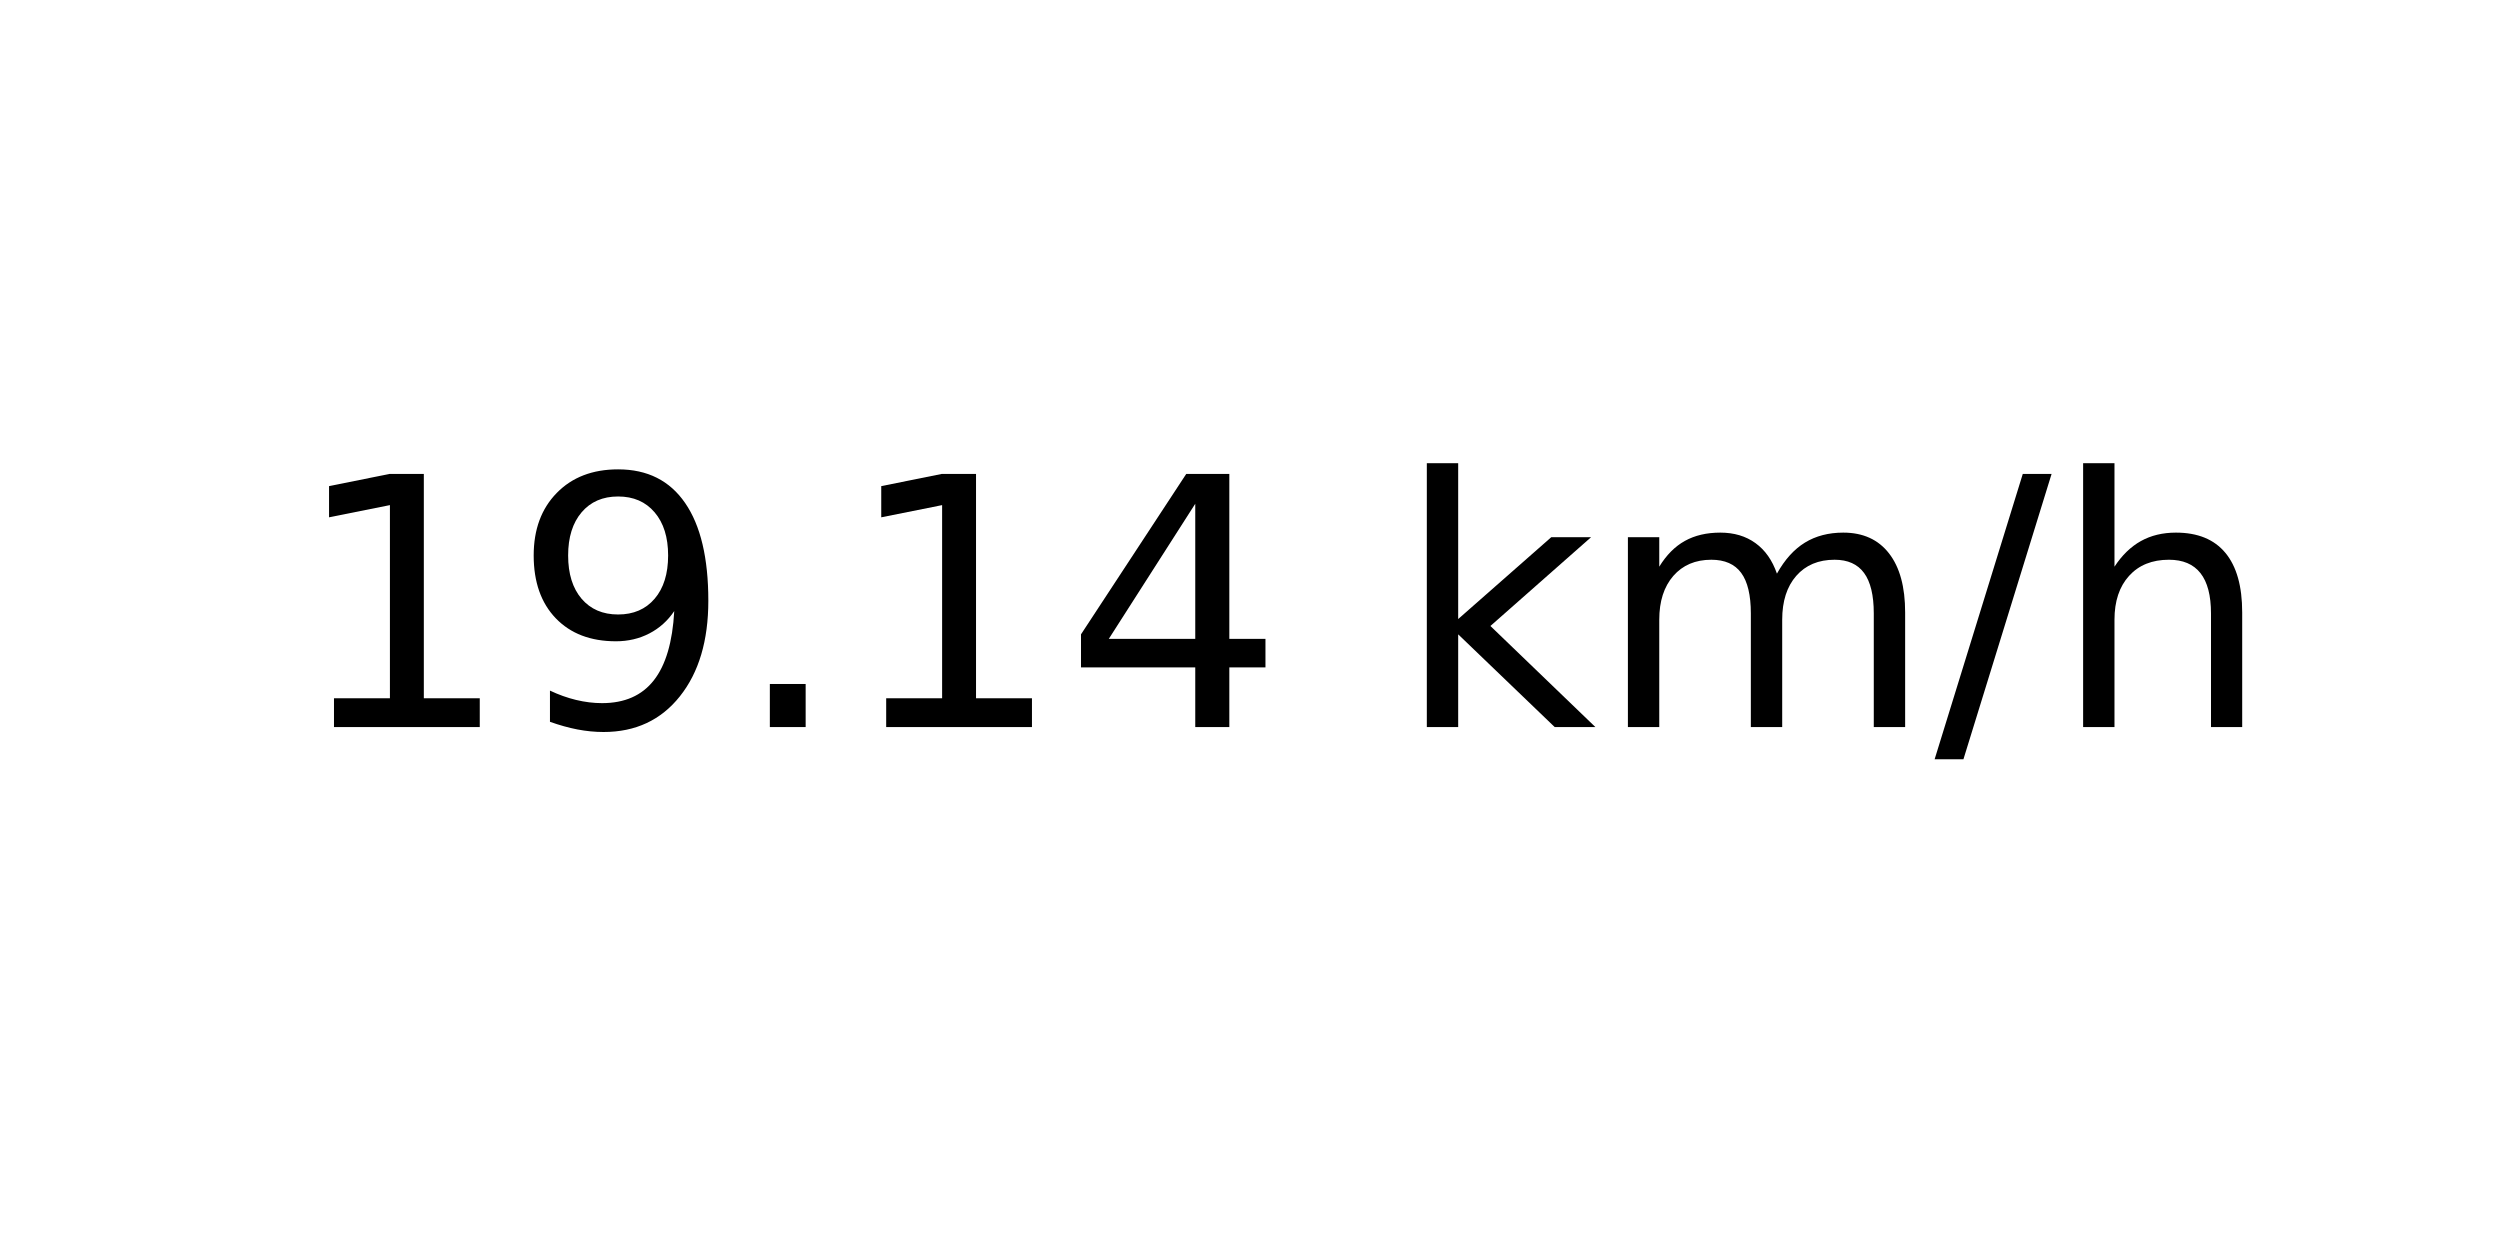
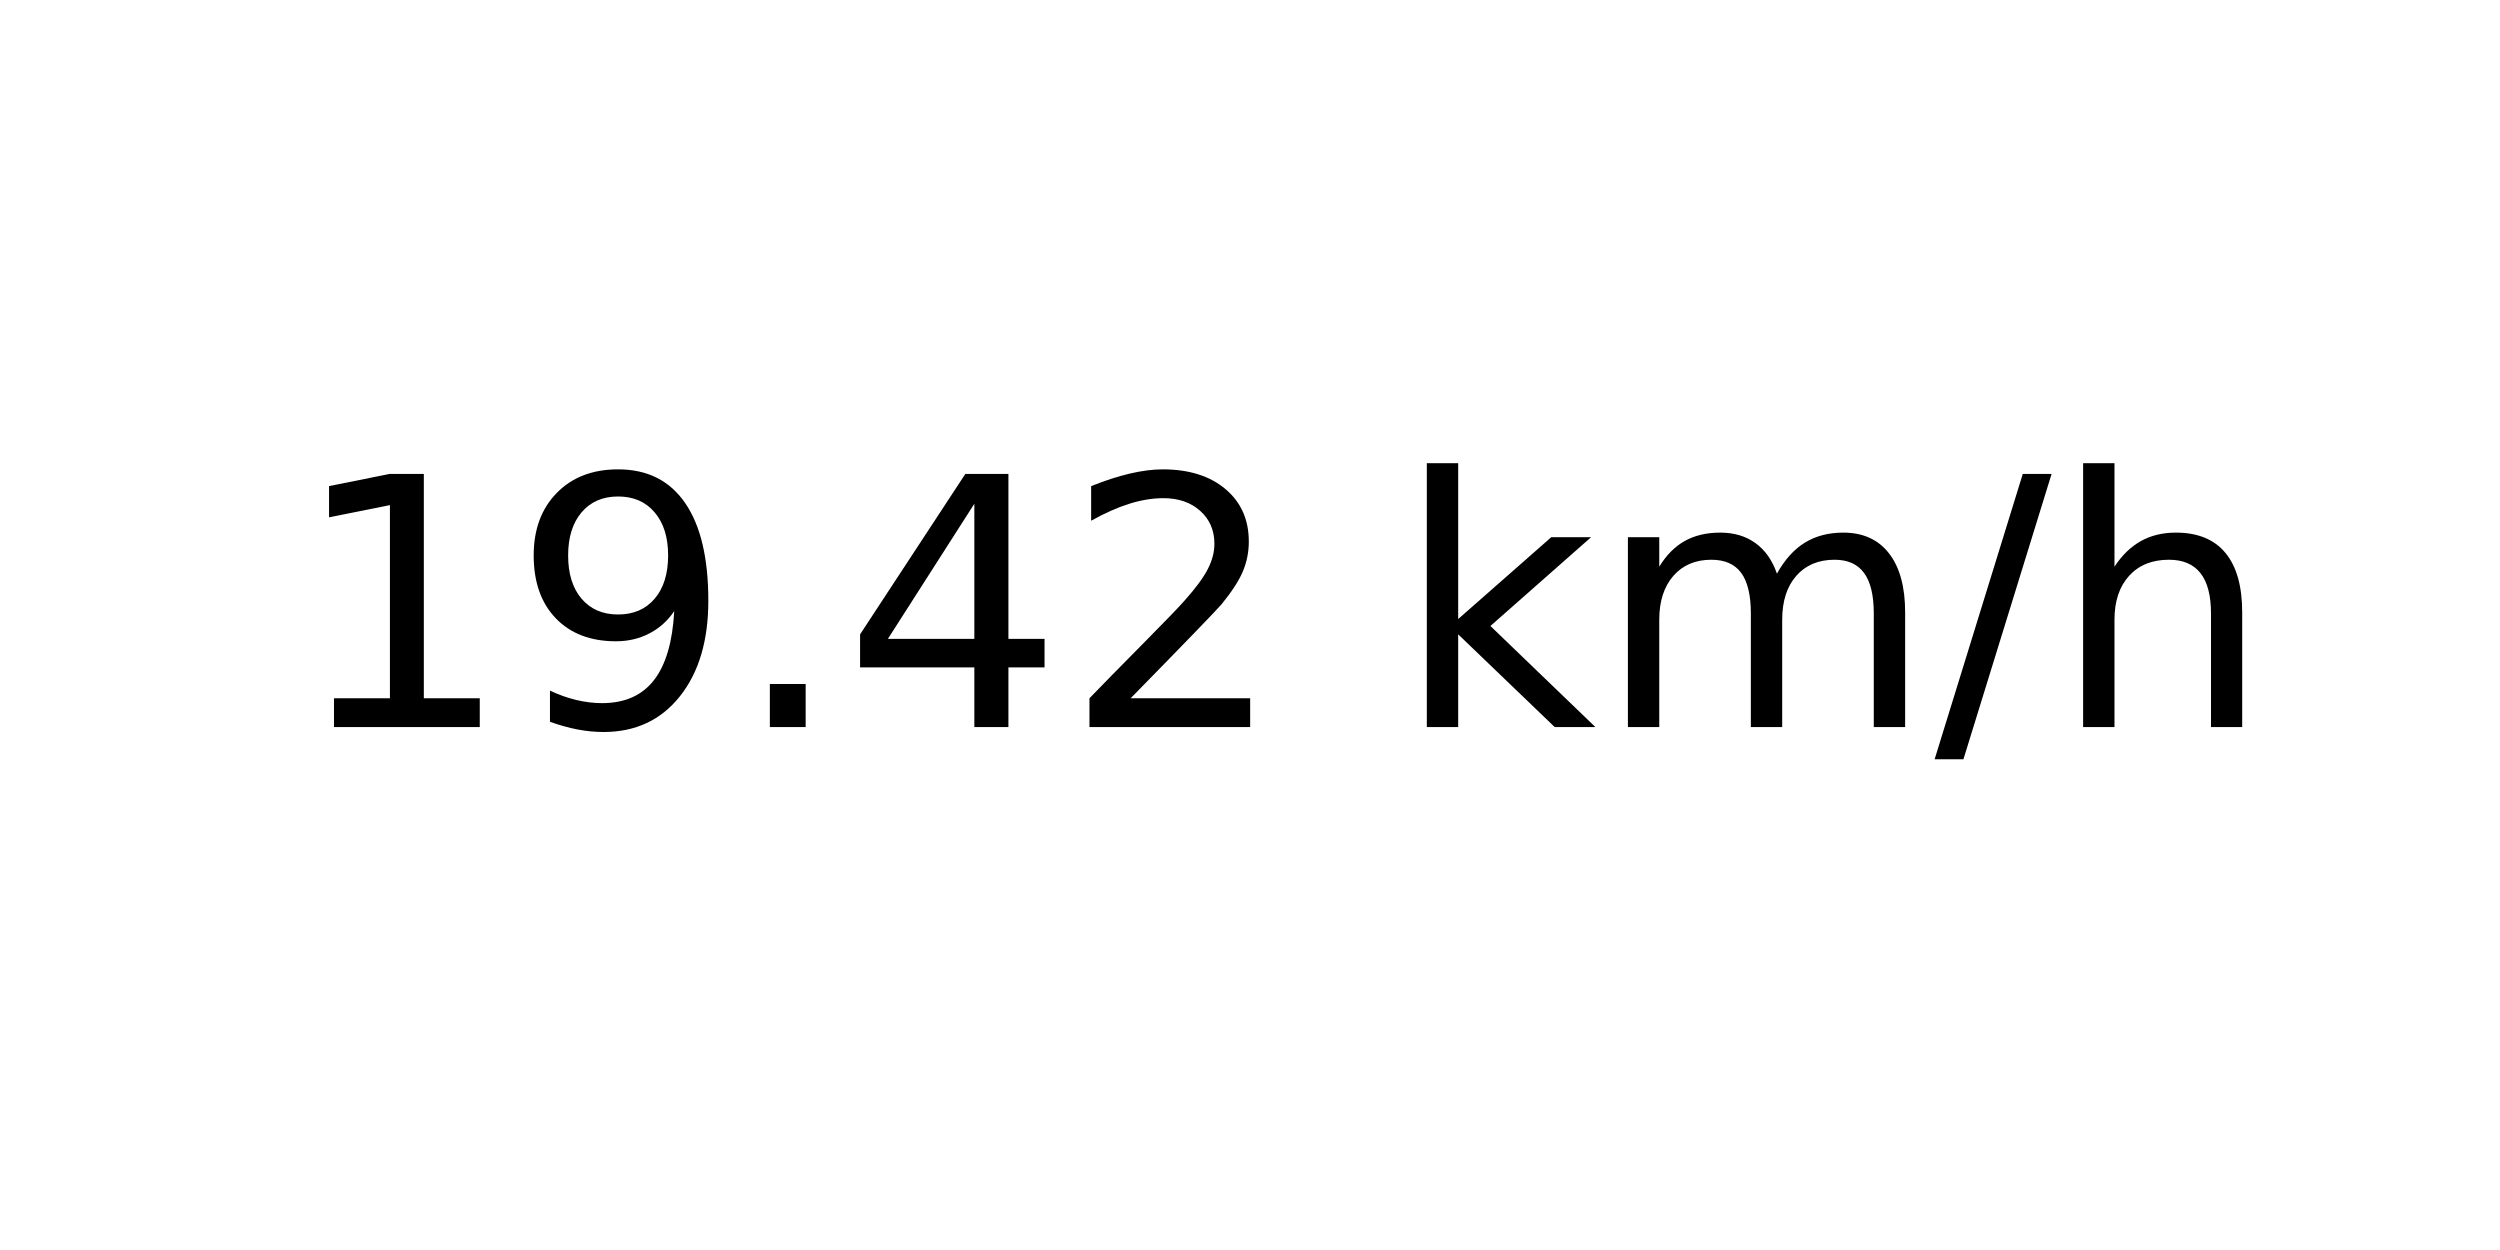
<svg xmlns="http://www.w3.org/2000/svg" xmlns:xlink="http://www.w3.org/1999/xlink" width="72pt" height="36pt" viewBox="0 0 72 36" version="1.1">
  <defs>
    <style type="text/css">*{stroke-linejoin: round; stroke-linecap: butt}</style>
  </defs>
  <g id="figure_1">
    <g id="axes_1">
      <g id="text_1">
        <g transform="translate(8.378125 20.93937) scale(0.1 -0.1)">
          <defs>
            <path id="DejaVuSans-31" d="M 794 531  L 1825 531  L 1825 4091  L 703 3866  L 703 4441  L 1819 4666  L 2450 4666  L 2450 531  L 3481 531  L 3481 0  L 794 0  L 794 531  z " transform="scale(0.015625)" />
            <path id="DejaVuSans-39" d="M 703 97  L 703 672  Q 941 559 1184 500  Q 1428 441 1663 441  Q 2288 441 2617 861  Q 2947 1281 2994 2138  Q 2813 1869 2534 1725  Q 2256 1581 1919 1581  Q 1219 1581 811 2004  Q 403 2428 403 3163  Q 403 3881 828 4315  Q 1253 4750 1959 4750  Q 2769 4750 3195 4129  Q 3622 3509 3622 2328  Q 3622 1225 3098 567  Q 2575 -91 1691 -91  Q 1453 -91 1209 -44  Q 966 3 703 97  z M 1959 2075  Q 2384 2075 2632 2365  Q 2881 2656 2881 3163  Q 2881 3666 2632 3958  Q 2384 4250 1959 4250  Q 1534 4250 1286 3958  Q 1038 3666 1038 3163  Q 1038 2656 1286 2365  Q 1534 2075 1959 2075  z " transform="scale(0.015625)" />
            <path id="DejaVuSans-2e" d="M 684 794  L 1344 794  L 1344 0  L 684 0  L 684 794  z " transform="scale(0.015625)" />
            <path id="DejaVuSans-34" d="M 2419 4116  L 825 1625  L 2419 1625  L 2419 4116  z M 2253 4666  L 3047 4666  L 3047 1625  L 3713 1625  L 3713 1100  L 3047 1100  L 3047 0  L 2419 0  L 2419 1100  L 313 1100  L 313 1709  L 2253 4666  z " transform="scale(0.015625)" />
+             <path id="DejaVuSans-32" d="M 1228 531  L 3431 531  L 3431 0  L 469 0  L 469 531  Q 828 903 1448 1529  Q 2069 2156 2228 2338  Q 2531 2678 2651 2914  Q 2772 3150 2772 3378  Q 2772 3750 2511 3984  Q 2250 4219 1831 4219  Q 1534 4219 1204 4116  Q 875 4013 500 3803  L 500 4441  Q 881 4594 1212 4672  Q 1544 4750 1819 4750  Q 2544 4750 2975 4387  Q 3406 4025 3406 3419  Q 3406 3131 3298 2873  Q 3191 2616 2906 2266  Q 2828 2175 2409 1742  Q 1991 1309 1228 531  z " transform="scale(0.015625)" />
            <path id="DejaVuSans-20" transform="scale(0.015625)" />
            <path id="DejaVuSans-6b" d="M 581 4863  L 1159 4863  L 1159 1991  L 2875 3500  L 3609 3500  L 1753 1863  L 3688 0  L 2938 0  L 1159 1709  L 1159 0  L 581 0  L 581 4863  z " transform="scale(0.015625)" />
            <path id="DejaVuSans-6d" d="M 3328 2828  Q 3544 3216 3844 3400  Q 4144 3584 4550 3584  Q 5097 3584 5394 3201  Q 5691 2819 5691 2113  L 5691 0  L 5113 0  L 5113 2094  Q 5113 2597 4934 2840  Q 4756 3084 4391 3084  Q 3944 3084 3684 2787  Q 3425 2491 3425 1978  L 3425 0  L 2847 0  L 2847 2094  Q 2847 2600 2669 2842  Q 2491 3084 2119 3084  Q 1678 3084 1418 2786  Q 1159 2488 1159 1978  L 1159 0  L 581 0  L 581 3500  L 1159 3500  L 1159 2956  Q 1356 3278 1631 3431  Q 1906 3584 2284 3584  Q 2666 3584 2933 3390  Q 3200 3197 3328 2828  z " transform="scale(0.015625)" />
            <path id="DejaVuSans-2f" d="M 1625 4666  L 2156 4666  L 531 -594  L 0 -594  L 1625 4666  z " transform="scale(0.015625)" />
            <path id="DejaVuSans-68" d="M 3513 2113  L 3513 0  L 2938 0  L 2938 2094  Q 2938 2591 2744 2837  Q 2550 3084 2163 3084  Q 1697 3084 1428 2787  Q 1159 2491 1159 1978  L 1159 0  L 581 0  L 581 4863  L 1159 4863  L 1159 2956  Q 1366 3272 1645 3428  Q 1925 3584 2291 3584  Q 2894 3584 3203 3211  Q 3513 2838 3513 2113  z " transform="scale(0.015625)" />
          </defs>
          <use xlink:href="#DejaVuSans-31" />
          <use xlink:href="#DejaVuSans-39" x="63.623" />
          <use xlink:href="#DejaVuSans-2e" x="127.246" />
-           <use xlink:href="#DejaVuSans-31" x="159.033" />
-           <use xlink:href="#DejaVuSans-34" x="222.656" />
+           <use xlink:href="#DejaVuSans-34" x="159.033" />
+           <use xlink:href="#DejaVuSans-32" x="222.656" />
          <use xlink:href="#DejaVuSans-20" x="286.279" />
          <use xlink:href="#DejaVuSans-6b" x="318.066" />
          <use xlink:href="#DejaVuSans-6d" x="375.977" />
          <use xlink:href="#DejaVuSans-2f" x="473.389" />
          <use xlink:href="#DejaVuSans-68" x="507.08" />
        </g>
      </g>
    </g>
  </g>
</svg>
